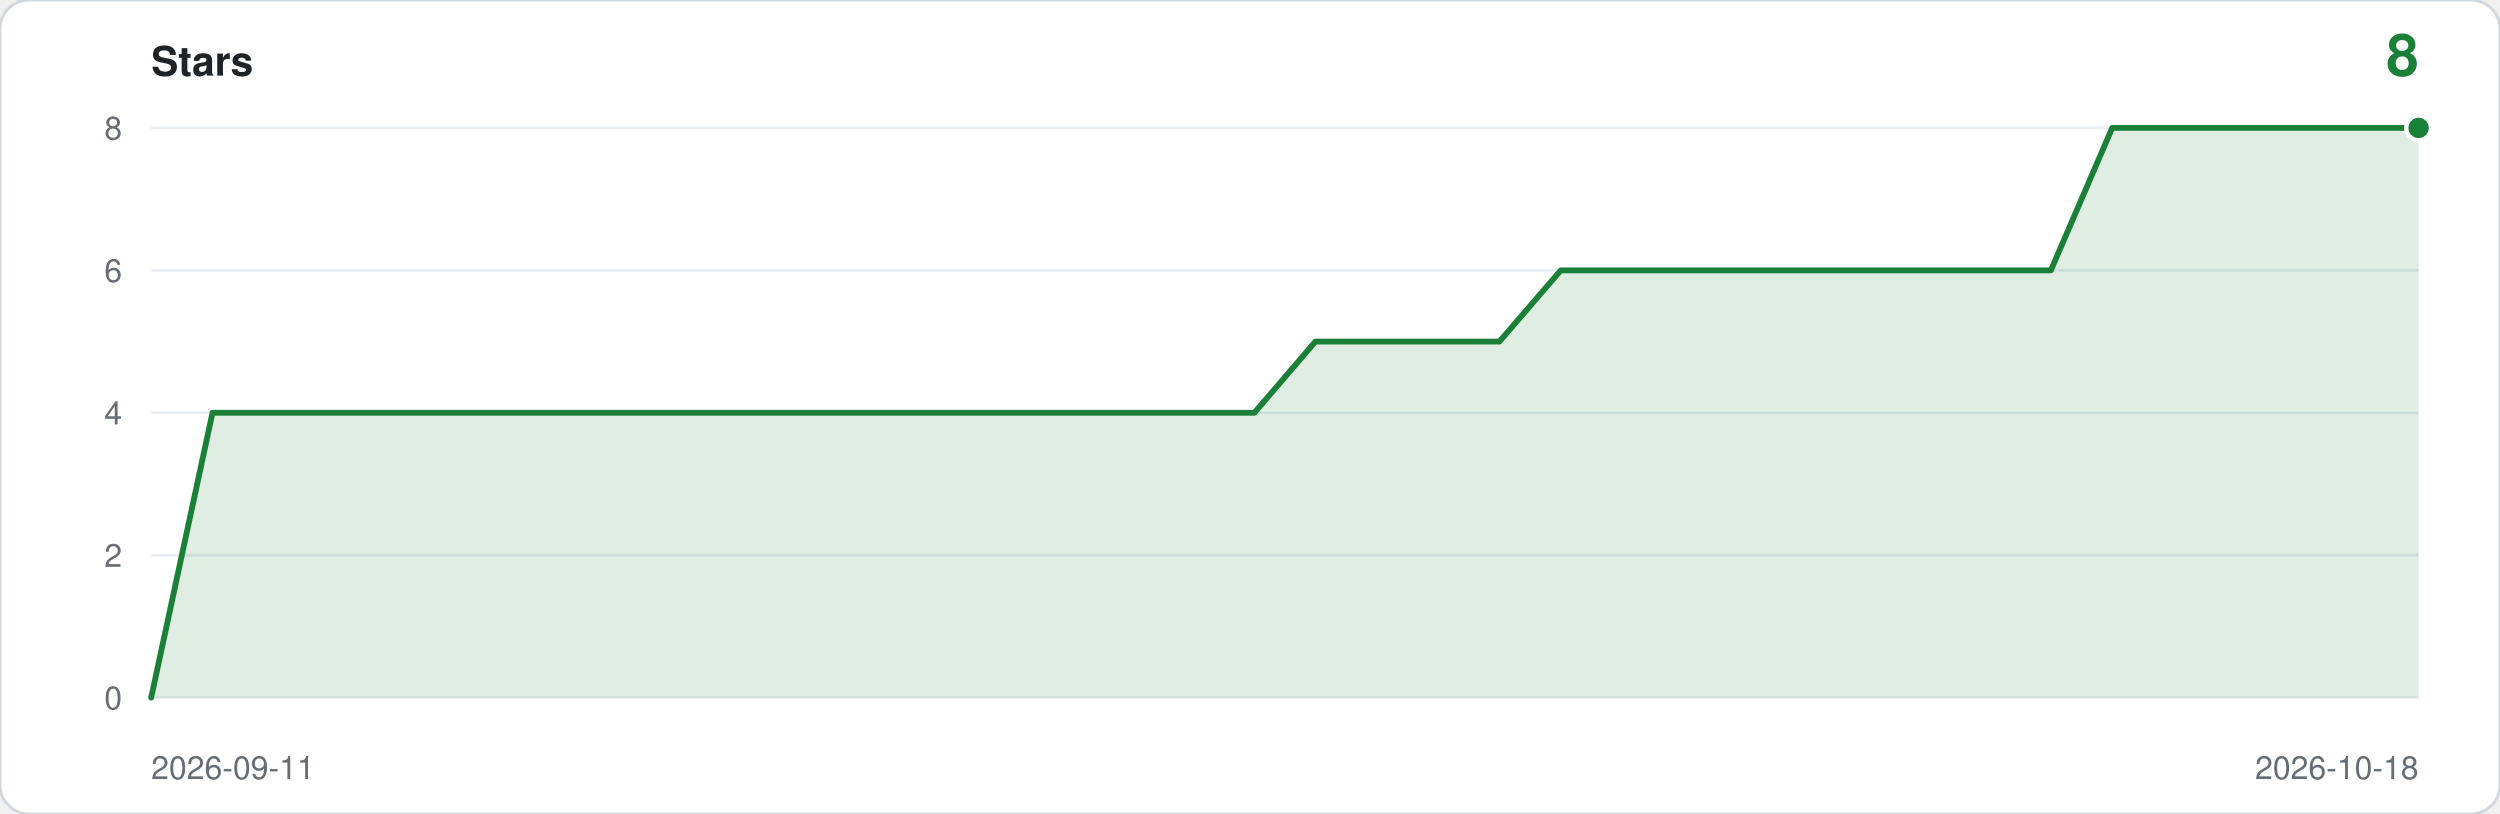
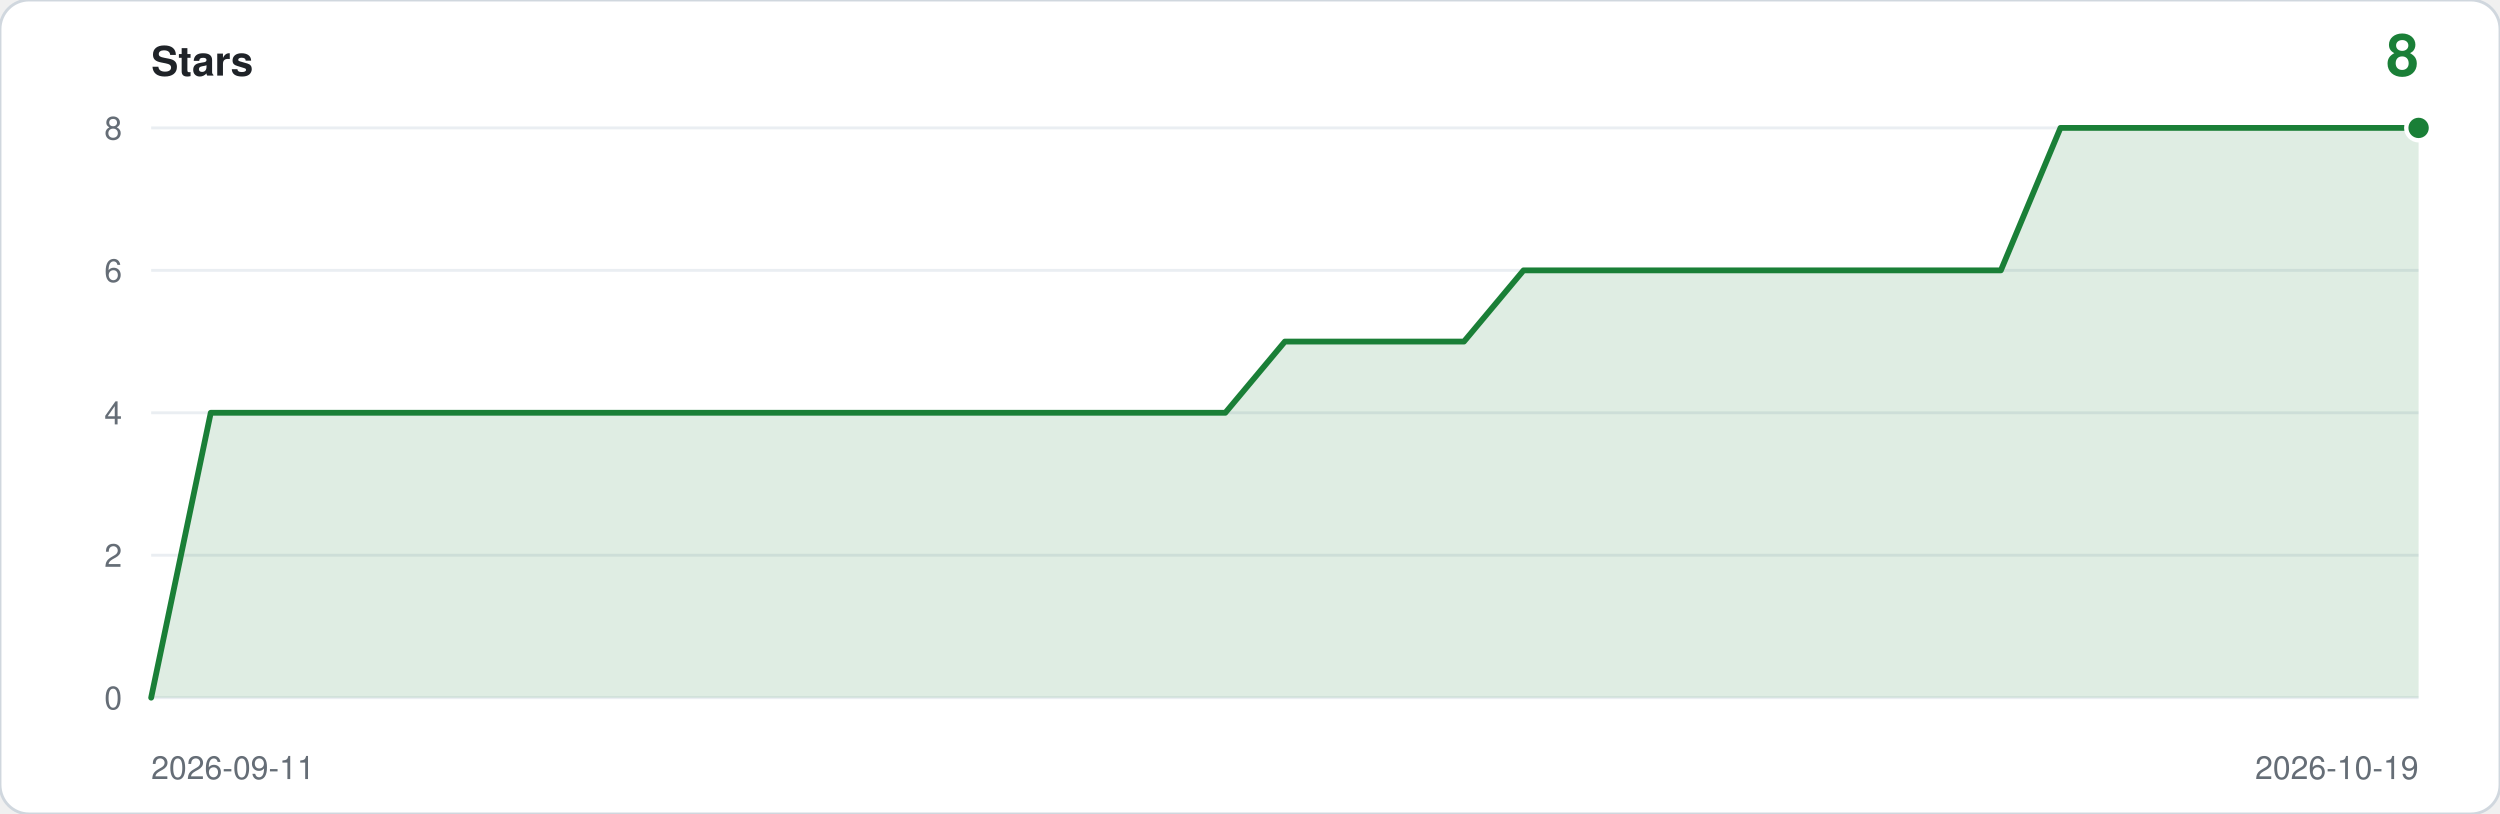
<svg xmlns="http://www.w3.org/2000/svg" viewBox="0 0 860 280" width="860" height="280" role="img" aria-label="Star history: 8 stars">
  <rect width="860" height="280" rx="10" fill="#ffffff" stroke="#d0d7de" />
  <text x="52" y="26" font-family="ui-sans-serif,-apple-system,Segoe UI,Helvetica,Arial,sans-serif" font-size="14" font-weight="600" fill="#1f2328">Stars</text>
  <text x="832" y="26" text-anchor="end" font-family="ui-sans-serif,-apple-system,Segoe UI,Helvetica,Arial,sans-serif" font-size="20" font-weight="600" fill="#1a7f37">8</text>
  <line x1="52" y1="240.0" x2="832" y2="240.0" stroke="#eaeef2" />
  <text x="42" y="244.0" text-anchor="end" font-family="ui-sans-serif,-apple-system,Segoe UI,Helvetica,Arial,sans-serif" font-size="11" fill="#656d76">0</text>
  <line x1="52" y1="191.0" x2="832" y2="191.0" stroke="#eaeef2" />
  <text x="42" y="195.0" text-anchor="end" font-family="ui-sans-serif,-apple-system,Segoe UI,Helvetica,Arial,sans-serif" font-size="11" fill="#656d76">2</text>
  <line x1="52" y1="142.0" x2="832" y2="142.0" stroke="#eaeef2" />
  <text x="42" y="146.0" text-anchor="end" font-family="ui-sans-serif,-apple-system,Segoe UI,Helvetica,Arial,sans-serif" font-size="11" fill="#656d76">4</text>
  <line x1="52" y1="93.0" x2="832" y2="93.0" stroke="#eaeef2" />
  <text x="42" y="97.0" text-anchor="end" font-family="ui-sans-serif,-apple-system,Segoe UI,Helvetica,Arial,sans-serif" font-size="11" fill="#656d76">6</text>
  <line x1="52" y1="44.0" x2="832" y2="44.0" stroke="#eaeef2" />
  <text x="42" y="48.0" text-anchor="end" font-family="ui-sans-serif,-apple-system,Segoe UI,Helvetica,Arial,sans-serif" font-size="11" fill="#656d76">8</text>
-   <path d="M 52.0,240.0 L 52.0,240.0 L 73.1,142.0 L 94.2,142.0 L 115.2,142.0 L 136.3,142.0 L 157.4,142.0 L 178.5,142.0 L 199.6,142.0 L 220.6,142.0 L 241.7,142.0 L 262.8,142.0 L 283.9,142.0 L 305.0,142.0 L 326.1,142.0 L 347.1,142.0 L 368.2,142.0 L 389.3,142.0 L 410.4,142.0 L 431.5,142.0 L 452.5,117.5 L 473.6,117.5 L 494.7,117.5 L 515.8,117.5 L 536.9,93.0 L 557.9,93.0 L 579.0,93.0 L 600.1,93.0 L 621.2,93.0 L 642.3,93.0 L 663.4,93.0 L 684.4,93.0 L 705.5,93.0 L 726.6,44.0 L 747.7,44.0 L 768.8,44.0 L 789.8,44.0 L 810.9,44.0 L 832.0,44.0 L 832.0,240.0 Z" fill="#1a7f37" fill-opacity="0.14" />
-   <polyline points="52.0,240.0 73.1,142.0 94.2,142.0 115.2,142.0 136.3,142.0 157.4,142.0 178.5,142.0 199.6,142.0 220.6,142.0 241.7,142.0 262.8,142.0 283.9,142.0 305.0,142.0 326.1,142.0 347.1,142.0 368.2,142.0 389.3,142.0 410.4,142.0 431.5,142.0 452.5,117.5 473.6,117.5 494.7,117.5 515.8,117.5 536.9,93.0 557.9,93.0 579.0,93.0 600.1,93.0 621.2,93.0 642.3,93.0 663.4,93.0 684.4,93.0 705.5,93.0 726.6,44.0 747.7,44.0 768.8,44.0 789.8,44.0 810.9,44.0 832.0,44.0" fill="none" stroke="#1a7f37" stroke-width="2" stroke-linejoin="round" stroke-linecap="round" />
+   <path d="M 52.0,240.0 L 52.0,240.0 L 72.5,142.0 L 93.1,142.0 L 113.6,142.0 L 134.1,142.0 L 154.6,142.0 L 175.2,142.0 L 195.7,142.0 L 216.2,142.0 L 236.7,142.0 L 257.3,142.0 L 277.8,142.0 L 298.3,142.0 L 318.8,142.0 L 339.4,142.0 L 359.9,142.0 L 380.4,142.0 L 400.9,142.0 L 421.5,142.0 L 442.0,117.5 L 462.5,117.5 L 483.1,117.5 L 503.6,117.5 L 524.1,93.0 L 544.6,93.0 L 565.2,93.0 L 585.7,93.0 L 606.2,93.0 L 626.7,93.0 L 647.3,93.0 L 667.8,93.0 L 688.3,93.0 L 708.8,44.0 L 729.4,44.0 L 749.9,44.0 L 770.4,44.0 L 790.9,44.0 L 811.5,44.0 L 832.0,44.0 L 832.0,240.0 Z" fill="#1a7f37" fill-opacity="0.14" />
+   <polyline points="52.0,240.0 72.5,142.0 93.1,142.0 113.6,142.0 134.1,142.0 154.6,142.0 175.2,142.0 195.7,142.0 216.2,142.0 236.7,142.0 257.3,142.0 277.8,142.0 298.3,142.0 318.8,142.0 339.4,142.0 359.9,142.0 380.4,142.0 400.9,142.0 421.5,142.0 442.0,117.5 462.5,117.5 483.1,117.5 503.6,117.5 524.1,93.0 544.6,93.0 565.2,93.0 585.7,93.0 606.2,93.0 626.7,93.0 647.3,93.0 667.8,93.0 688.3,93.0 708.8,44.0 729.4,44.0 749.9,44.0 770.4,44.0 790.9,44.0 811.5,44.0 832.0,44.0" fill="none" stroke="#1a7f37" stroke-width="2" stroke-linejoin="round" stroke-linecap="round" />
  <circle cx="832.0" cy="44.0" r="5" fill="#ffffff" />
  <circle cx="832.0" cy="44.0" r="3.5" fill="#1a7f37" />
  <text x="52" y="268" font-family="ui-sans-serif,-apple-system,Segoe UI,Helvetica,Arial,sans-serif" font-size="11" fill="#656d76">2026-09-11</text>
-   <text x="832" y="268" text-anchor="end" font-family="ui-sans-serif,-apple-system,Segoe UI,Helvetica,Arial,sans-serif" font-size="11" fill="#656d76">2026-10-18</text>
+   <text x="832" y="268" text-anchor="end" font-family="ui-sans-serif,-apple-system,Segoe UI,Helvetica,Arial,sans-serif" font-size="11" fill="#656d76">2026-10-19</text>
</svg>
